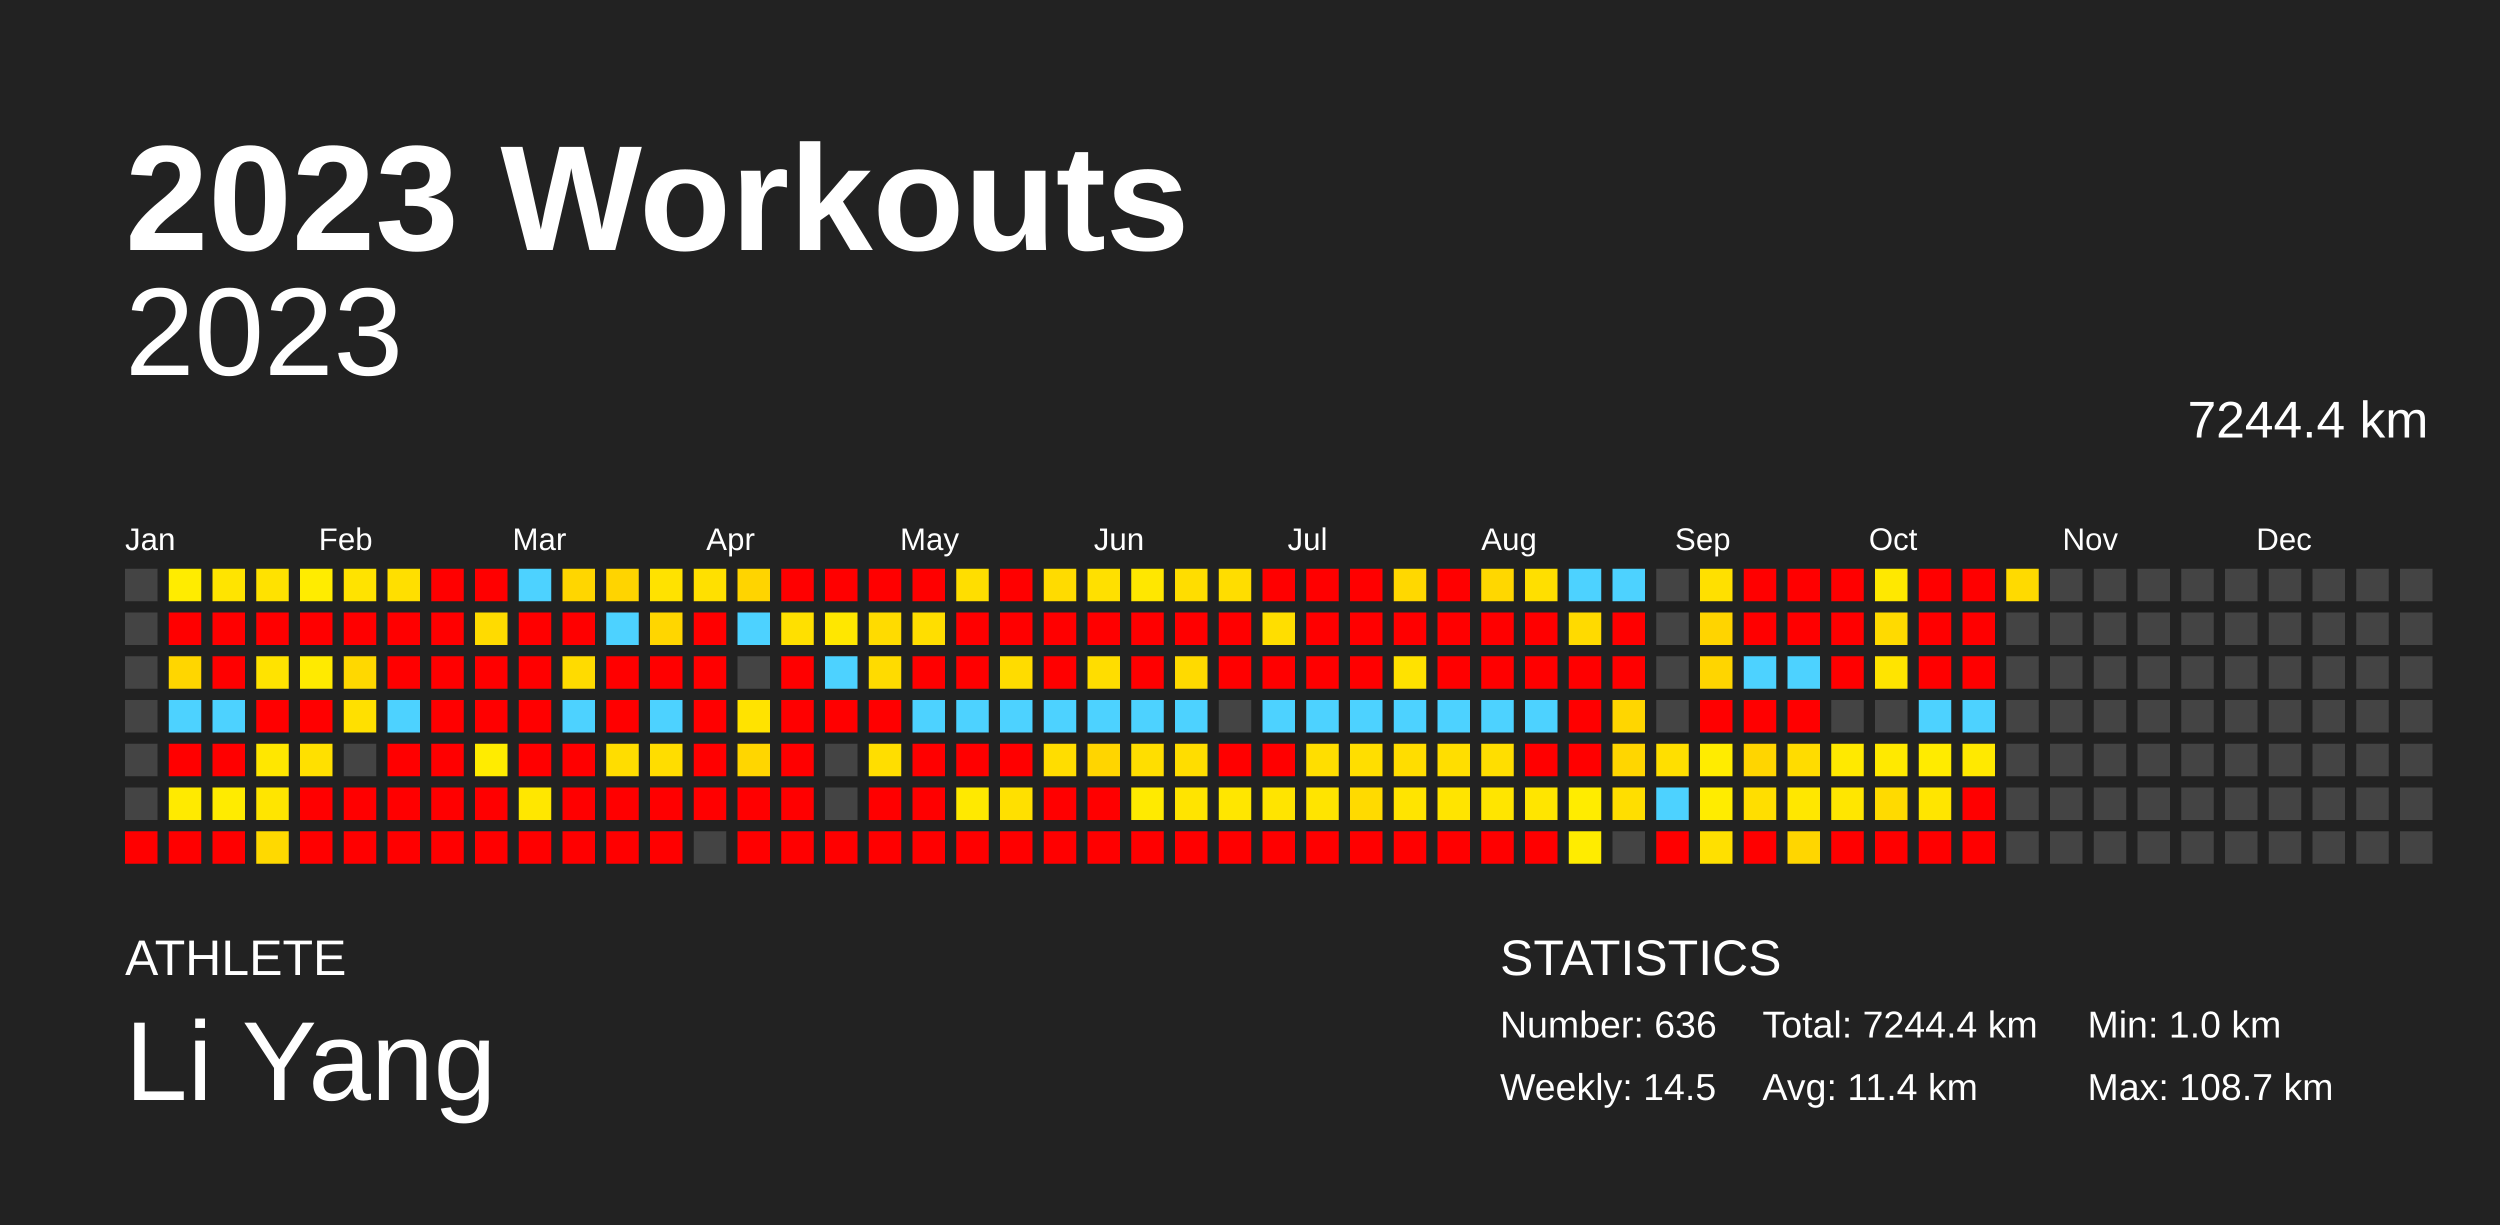
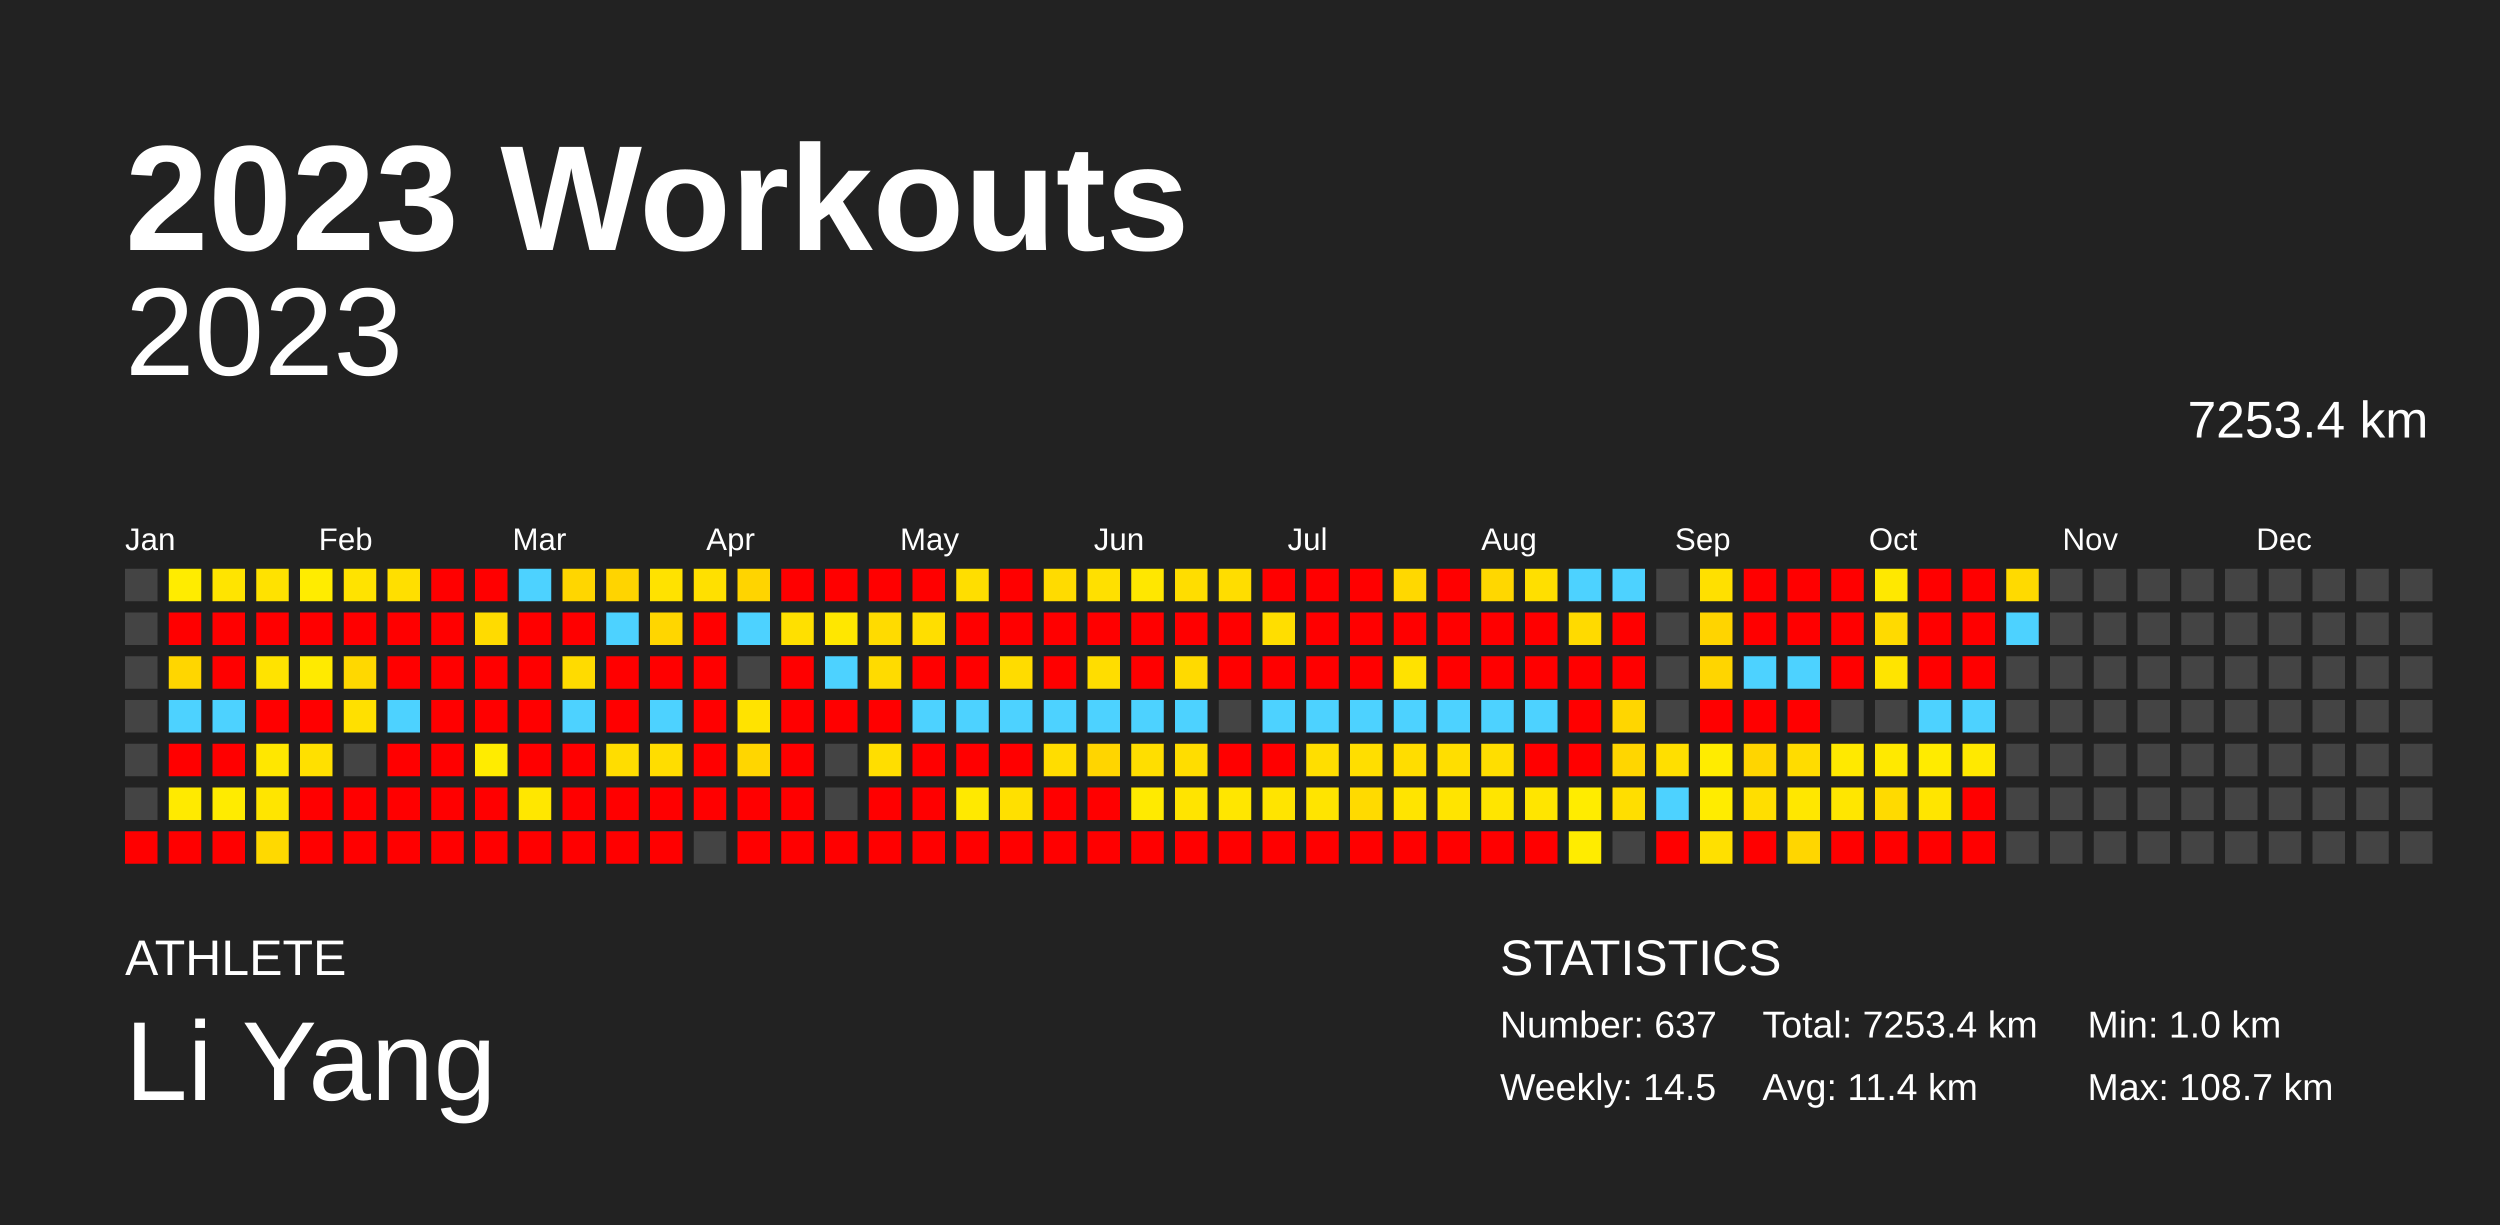
<svg xmlns="http://www.w3.org/2000/svg" baseProfile="full" height="98mm" version="1.1" viewBox="0,0,200,98" width="200mm">
  <defs />
  <rect fill="#222222" height="98" width="200" x="0" y="0" />
  <text fill="#FFFFFF" style="font-size:12px; font-family:Arial; font-weight:bold;" x="10" y="20">2023 Workouts</text>
  <text fill="#FFFFFF" style="font-size:4px; font-family:Arial" x="10" y="78">ATHLETE</text>
  <text fill="#FFFFFF" style="font-size:9px; font-family:Arial" x="10" y="88">Li Yang</text>
  <text fill="#FFFFFF" style="font-size:4px; font-family:Arial" x="120" y="78">STATISTICS</text>
-   <text fill="#FFFFFF" style="font-size:3px; font-family:Arial" x="120" y="83">Number: 636</text>
+   <text fill="#FFFFFF" style="font-size:3px; font-family:Arial" x="120" y="83">Number: 637</text>
  <text fill="#FFFFFF" style="font-size:3px; font-family:Arial" x="120" y="88">Weekly: 14.5</text>
-   <text fill="#FFFFFF" style="font-size:3px; font-family:Arial" x="141" y="83">Total: 7244.4 km</text>
+   <text fill="#FFFFFF" style="font-size:3px; font-family:Arial" x="141" y="83">Total: 7253.4 km</text>
  <text fill="#FFFFFF" style="font-size:3px; font-family:Arial" x="141" y="88">Avg: 11.4 km</text>
  <text fill="#FFFFFF" style="font-size:3px; font-family:Arial" x="167" y="83">Min: 1.0 km</text>
  <text fill="#FFFFFF" style="font-size:3px; font-family:Arial" x="167" y="88">Max: 108.7 km</text>
  <text alignment-baseline="hanging" fill="#FFFFFF" style="font-size:10.0px; font-family:Arial;" x="10" y="30">2023</text>
-   <text alignment-baseline="hanging" fill="#FFFFFF" style="font-size:4.125px; font-family:Arial;" x="175" y="35">7244.4 km</text>
+   <text alignment-baseline="hanging" fill="#FFFFFF" style="font-size:4.125px; font-family:Arial;" x="175" y="35">7253.4 km</text>
  <text fill="#FFFFFF" style="font-size:2.5px; font-family:Arial" x="10.0" y="44">Jan</text>
  <text fill="#FFFFFF" style="font-size:2.5px; font-family:Arial" x="25.5" y="44">Feb</text>
  <text fill="#FFFFFF" style="font-size:2.5px; font-family:Arial" x="41.0" y="44">Mar</text>
  <text fill="#FFFFFF" style="font-size:2.5px; font-family:Arial" x="56.5" y="44">Apr</text>
  <text fill="#FFFFFF" style="font-size:2.5px; font-family:Arial" x="72.0" y="44">May</text>
  <text fill="#FFFFFF" style="font-size:2.5px; font-family:Arial" x="87.5" y="44">Jun</text>
  <text fill="#FFFFFF" style="font-size:2.5px; font-family:Arial" x="103.0" y="44">Jul</text>
  <text fill="#FFFFFF" style="font-size:2.5px; font-family:Arial" x="118.5" y="44">Aug</text>
  <text fill="#FFFFFF" style="font-size:2.5px; font-family:Arial" x="134.0" y="44">Sep</text>
  <text fill="#FFFFFF" style="font-size:2.5px; font-family:Arial" x="149.5" y="44">Oct</text>
  <text fill="#FFFFFF" style="font-size:2.5px; font-family:Arial" x="165.0" y="44">Nov</text>
  <text fill="#FFFFFF" style="font-size:2.5px; font-family:Arial" x="180.5" y="44">Dec</text>
  <rect fill="#444444" height="2.6" width="2.6" x="10.0" y="45.5" />
  <rect fill="#444444" height="2.6" width="2.6" x="10.0" y="49.0" />
  <rect fill="#444444" height="2.6" width="2.6" x="10.0" y="52.5" />
  <rect fill="#444444" height="2.6" width="2.6" x="10.0" y="56.0" />
  <rect fill="#444444" height="2.6" width="2.6" x="10.0" y="59.5" />
  <rect fill="#444444" height="2.6" width="2.6" x="10.0" y="63.0" />
  <rect fill="red" height="2.6" width="2.6" x="10.0" y="66.5" />
  <rect fill="#ffec00" height="2.6" width="2.6" x="13.5" y="45.5" />
  <rect fill="red" height="2.6" width="2.6" x="13.5" y="49.0" />
  <rect fill="#ffd600" height="2.6" width="2.6" x="13.5" y="52.5" />
  <rect fill="#4dd2ff" height="2.6" width="2.6" x="13.5" y="56.0" />
  <rect fill="red" height="2.6" width="2.6" x="13.5" y="59.5" />
  <rect fill="#ffea00" height="2.6" width="2.6" x="13.5" y="63.0" />
  <rect fill="red" height="2.6" width="2.6" x="13.5" y="66.5" />
  <rect fill="#ffe400" height="2.6" width="2.6" x="17.0" y="45.5" />
  <rect fill="red" height="2.6" width="2.6" x="17.0" y="49.0" />
  <rect fill="red" height="2.6" width="2.6" x="17.0" y="52.5" />
  <rect fill="#4dd2ff" height="2.6" width="2.6" x="17.0" y="56.0" />
  <rect fill="red" height="2.6" width="2.6" x="17.0" y="59.5" />
  <rect fill="#ffeb00" height="2.6" width="2.6" x="17.0" y="63.0" />
  <rect fill="red" height="2.6" width="2.6" x="17.0" y="66.5" />
  <rect fill="#ffe200" height="2.6" width="2.6" x="20.5" y="45.5" />
  <rect fill="red" height="2.6" width="2.6" x="20.5" y="49.0" />
  <rect fill="#ffe300" height="2.6" width="2.6" x="20.5" y="52.5" />
  <rect fill="red" height="2.6" width="2.6" x="20.5" y="56.0" />
  <rect fill="#ffe700" height="2.6" width="2.6" x="20.5" y="59.5" />
  <rect fill="#ffe500" height="2.6" width="2.6" x="20.5" y="63.0" />
  <rect fill="#ffd900" height="2.6" width="2.6" x="20.5" y="66.5" />
  <rect fill="#ffec00" height="2.6" width="2.6" x="24.0" y="45.5" />
  <rect fill="red" height="2.6" width="2.6" x="24.0" y="49.0" />
  <rect fill="#ffea00" height="2.6" width="2.6" x="24.0" y="52.5" />
  <rect fill="red" height="2.6" width="2.6" x="24.0" y="56.0" />
  <rect fill="#ffe000" height="2.6" width="2.6" x="24.0" y="59.5" />
  <rect fill="red" height="2.6" width="2.6" x="24.0" y="63.0" />
  <rect fill="red" height="2.6" width="2.6" x="24.0" y="66.5" />
  <rect fill="#ffe300" height="2.6" width="2.6" x="27.5" y="45.5" />
  <rect fill="red" height="2.6" width="2.6" x="27.5" y="49.0" />
  <rect fill="#ffd800" height="2.6" width="2.6" x="27.5" y="52.5" />
  <rect fill="#ffe000" height="2.6" width="2.6" x="27.5" y="56.0" />
  <rect fill="#444444" height="2.6" width="2.6" x="27.5" y="59.5" />
  <rect fill="red" height="2.6" width="2.6" x="27.5" y="63.0" />
  <rect fill="red" height="2.6" width="2.6" x="27.5" y="66.5" />
  <rect fill="#ffdf00" height="2.6" width="2.6" x="31.0" y="45.5" />
  <rect fill="red" height="2.6" width="2.6" x="31.0" y="49.0" />
  <rect fill="red" height="2.6" width="2.6" x="31.0" y="52.5" />
  <rect fill="#4dd2ff" height="2.6" width="2.6" x="31.0" y="56.0" />
  <rect fill="red" height="2.6" width="2.6" x="31.0" y="59.5" />
  <rect fill="red" height="2.6" width="2.6" x="31.0" y="63.0" />
  <rect fill="red" height="2.6" width="2.6" x="31.0" y="66.5" />
  <rect fill="red" height="2.6" width="2.6" x="34.5" y="45.5" />
  <rect fill="red" height="2.6" width="2.6" x="34.5" y="49.0" />
  <rect fill="red" height="2.6" width="2.6" x="34.5" y="52.5" />
  <rect fill="red" height="2.6" width="2.6" x="34.5" y="56.0" />
  <rect fill="red" height="2.6" width="2.6" x="34.5" y="59.5" />
  <rect fill="red" height="2.6" width="2.6" x="34.5" y="63.0" />
  <rect fill="red" height="2.6" width="2.6" x="34.5" y="66.5" />
  <rect fill="red" height="2.6" width="2.6" x="38.0" y="45.5" />
  <rect fill="#ffdb00" height="2.6" width="2.6" x="38.0" y="49.0" />
  <rect fill="red" height="2.6" width="2.6" x="38.0" y="52.5" />
  <rect fill="red" height="2.6" width="2.6" x="38.0" y="56.0" />
  <rect fill="#ffec00" height="2.6" width="2.6" x="38.0" y="59.5" />
  <rect fill="red" height="2.6" width="2.6" x="38.0" y="63.0" />
  <rect fill="red" height="2.6" width="2.6" x="38.0" y="66.5" />
  <rect fill="#4dd2ff" height="2.6" width="2.6" x="41.5" y="45.5" />
  <rect fill="red" height="2.6" width="2.6" x="41.5" y="49.0" />
  <rect fill="red" height="2.6" width="2.6" x="41.5" y="52.5" />
  <rect fill="red" height="2.6" width="2.6" x="41.5" y="56.0" />
  <rect fill="red" height="2.6" width="2.6" x="41.5" y="59.5" />
  <rect fill="#ffe700" height="2.6" width="2.6" x="41.5" y="63.0" />
  <rect fill="red" height="2.6" width="2.6" x="41.5" y="66.5" />
  <rect fill="#ffd600" height="2.6" width="2.6" x="45.0" y="45.5" />
  <rect fill="red" height="2.6" width="2.6" x="45.0" y="49.0" />
  <rect fill="#ffdb00" height="2.6" width="2.6" x="45.0" y="52.5" />
  <rect fill="#4dd2ff" height="2.6" width="2.6" x="45.0" y="56.0" />
  <rect fill="red" height="2.6" width="2.6" x="45.0" y="59.5" />
  <rect fill="red" height="2.6" width="2.6" x="45.0" y="63.0" />
  <rect fill="red" height="2.6" width="2.6" x="45.0" y="66.5" />
  <rect fill="#ffd400" height="2.6" width="2.6" x="48.5" y="45.5" />
  <rect fill="#4dd2ff" height="2.6" width="2.6" x="48.5" y="49.0" />
  <rect fill="red" height="2.6" width="2.6" x="48.5" y="52.5" />
  <rect fill="red" height="2.6" width="2.6" x="48.5" y="56.0" />
  <rect fill="#ffdd00" height="2.6" width="2.6" x="48.5" y="59.5" />
  <rect fill="red" height="2.6" width="2.6" x="48.5" y="63.0" />
  <rect fill="red" height="2.6" width="2.6" x="48.5" y="66.5" />
  <rect fill="#ffe200" height="2.6" width="2.6" x="52.0" y="45.5" />
  <rect fill="#ffd600" height="2.6" width="2.6" x="52.0" y="49.0" />
  <rect fill="red" height="2.6" width="2.6" x="52.0" y="52.5" />
  <rect fill="#4dd2ff" height="2.6" width="2.6" x="52.0" y="56.0" />
  <rect fill="#ffdd00" height="2.6" width="2.6" x="52.0" y="59.5" />
  <rect fill="red" height="2.6" width="2.6" x="52.0" y="63.0" />
  <rect fill="red" height="2.6" width="2.6" x="52.0" y="66.5" />
  <rect fill="#ffe000" height="2.6" width="2.6" x="55.5" y="45.5" />
  <rect fill="red" height="2.6" width="2.6" x="55.5" y="49.0" />
  <rect fill="red" height="2.6" width="2.6" x="55.5" y="52.5" />
  <rect fill="red" height="2.6" width="2.6" x="55.5" y="56.0" />
  <rect fill="red" height="2.6" width="2.6" x="55.5" y="59.5" />
  <rect fill="red" height="2.6" width="2.6" x="55.5" y="63.0" />
  <rect fill="#444444" height="2.6" width="2.6" x="55.5" y="66.5" />
  <rect fill="#ffd400" height="2.6" width="2.6" x="59.0" y="45.5" />
  <rect fill="#4dd2ff" height="2.6" width="2.6" x="59.0" y="49.0" />
  <rect fill="#444444" height="2.6" width="2.6" x="59.0" y="52.5" />
  <rect fill="#ffe300" height="2.6" width="2.6" x="59.0" y="56.0" />
  <rect fill="#ffd600" height="2.6" width="2.6" x="59.0" y="59.5" />
  <rect fill="red" height="2.6" width="2.6" x="59.0" y="63.0" />
  <rect fill="red" height="2.6" width="2.6" x="59.0" y="66.5" />
  <rect fill="red" height="2.6" width="2.6" x="62.5" y="45.5" />
  <rect fill="#ffe000" height="2.6" width="2.6" x="62.5" y="49.0" />
  <rect fill="red" height="2.6" width="2.6" x="62.5" y="52.5" />
  <rect fill="red" height="2.6" width="2.6" x="62.5" y="56.0" />
  <rect fill="red" height="2.6" width="2.6" x="62.5" y="59.5" />
  <rect fill="red" height="2.6" width="2.6" x="62.5" y="63.0" />
  <rect fill="red" height="2.6" width="2.6" x="62.5" y="66.5" />
  <rect fill="red" height="2.6" width="2.6" x="66.0" y="45.5" />
  <rect fill="#ffe700" height="2.6" width="2.6" x="66.0" y="49.0" />
  <rect fill="#4dd2ff" height="2.6" width="2.6" x="66.0" y="52.5" />
  <rect fill="red" height="2.6" width="2.6" x="66.0" y="56.0" />
  <rect fill="#444444" height="2.6" width="2.6" x="66.0" y="59.5" />
  <rect fill="#444444" height="2.6" width="2.6" x="66.0" y="63.0" />
  <rect fill="red" height="2.6" width="2.6" x="66.0" y="66.5" />
  <rect fill="red" height="2.6" width="2.6" x="69.5" y="45.5" />
  <rect fill="#ffdb00" height="2.6" width="2.6" x="69.5" y="49.0" />
  <rect fill="#ffdb00" height="2.6" width="2.6" x="69.5" y="52.5" />
  <rect fill="red" height="2.6" width="2.6" x="69.5" y="56.0" />
  <rect fill="#ffde00" height="2.6" width="2.6" x="69.5" y="59.5" />
  <rect fill="red" height="2.6" width="2.6" x="69.5" y="63.0" />
  <rect fill="red" height="2.6" width="2.6" x="69.5" y="66.5" />
  <rect fill="red" height="2.6" width="2.6" x="73.0" y="45.5" />
  <rect fill="#ffde00" height="2.6" width="2.6" x="73.0" y="49.0" />
  <rect fill="red" height="2.6" width="2.6" x="73.0" y="52.5" />
  <rect fill="#4dd2ff" height="2.6" width="2.6" x="73.0" y="56.0" />
  <rect fill="red" height="2.6" width="2.6" x="73.0" y="59.5" />
  <rect fill="red" height="2.6" width="2.6" x="73.0" y="63.0" />
  <rect fill="red" height="2.6" width="2.6" x="73.0" y="66.5" />
  <rect fill="#ffde00" height="2.6" width="2.6" x="76.5" y="45.5" />
  <rect fill="red" height="2.6" width="2.6" x="76.5" y="49.0" />
  <rect fill="red" height="2.6" width="2.6" x="76.5" y="52.5" />
  <rect fill="#4dd2ff" height="2.6" width="2.6" x="76.5" y="56.0" />
  <rect fill="red" height="2.6" width="2.6" x="76.5" y="59.5" />
  <rect fill="#ffe900" height="2.6" width="2.6" x="76.5" y="63.0" />
  <rect fill="red" height="2.6" width="2.6" x="76.5" y="66.5" />
  <rect fill="red" height="2.6" width="2.6" x="80.0" y="45.5" />
  <rect fill="red" height="2.6" width="2.6" x="80.0" y="49.0" />
  <rect fill="#ffdc00" height="2.6" width="2.6" x="80.0" y="52.5" />
  <rect fill="#4dd2ff" height="2.6" width="2.6" x="80.0" y="56.0" />
  <rect fill="red" height="2.6" width="2.6" x="80.0" y="59.5" />
  <rect fill="#ffe000" height="2.6" width="2.6" x="80.0" y="63.0" />
  <rect fill="red" height="2.6" width="2.6" x="80.0" y="66.5" />
  <rect fill="#ffdb00" height="2.6" width="2.6" x="83.5" y="45.5" />
  <rect fill="red" height="2.6" width="2.6" x="83.5" y="49.0" />
  <rect fill="red" height="2.6" width="2.6" x="83.5" y="52.5" />
  <rect fill="#4dd2ff" height="2.6" width="2.6" x="83.5" y="56.0" />
  <rect fill="#ffdd00" height="2.6" width="2.6" x="83.5" y="59.5" />
  <rect fill="red" height="2.6" width="2.6" x="83.5" y="63.0" />
  <rect fill="red" height="2.6" width="2.6" x="83.5" y="66.5" />
  <rect fill="#ffe000" height="2.6" width="2.6" x="87.0" y="45.5" />
  <rect fill="red" height="2.6" width="2.6" x="87.0" y="49.0" />
  <rect fill="#ffdd00" height="2.6" width="2.6" x="87.0" y="52.5" />
  <rect fill="#4dd2ff" height="2.6" width="2.6" x="87.0" y="56.0" />
  <rect fill="#ffd500" height="2.6" width="2.6" x="87.0" y="59.5" />
  <rect fill="red" height="2.6" width="2.6" x="87.0" y="63.0" />
  <rect fill="red" height="2.6" width="2.6" x="87.0" y="66.5" />
  <rect fill="#ffe700" height="2.6" width="2.6" x="90.5" y="45.5" />
  <rect fill="red" height="2.6" width="2.6" x="90.5" y="49.0" />
  <rect fill="red" height="2.6" width="2.6" x="90.5" y="52.5" />
  <rect fill="#4dd2ff" height="2.6" width="2.6" x="90.5" y="56.0" />
  <rect fill="#ffde00" height="2.6" width="2.6" x="90.5" y="59.5" />
  <rect fill="#ffea00" height="2.6" width="2.6" x="90.5" y="63.0" />
  <rect fill="red" height="2.6" width="2.6" x="90.5" y="66.5" />
  <rect fill="#ffdd00" height="2.6" width="2.6" x="94.0" y="45.5" />
  <rect fill="red" height="2.6" width="2.6" x="94.0" y="49.0" />
  <rect fill="#ffda00" height="2.6" width="2.6" x="94.0" y="52.5" />
  <rect fill="#4dd2ff" height="2.6" width="2.6" x="94.0" y="56.0" />
  <rect fill="#ffdd00" height="2.6" width="2.6" x="94.0" y="59.5" />
  <rect fill="#ffe400" height="2.6" width="2.6" x="94.0" y="63.0" />
  <rect fill="red" height="2.6" width="2.6" x="94.0" y="66.5" />
  <rect fill="#ffdd00" height="2.6" width="2.6" x="97.5" y="45.5" />
  <rect fill="red" height="2.6" width="2.6" x="97.5" y="49.0" />
  <rect fill="red" height="2.6" width="2.6" x="97.5" y="52.5" />
  <rect fill="#444444" height="2.6" width="2.6" x="97.5" y="56.0" />
  <rect fill="red" height="2.6" width="2.6" x="97.5" y="59.5" />
  <rect fill="#ffe600" height="2.6" width="2.6" x="97.5" y="63.0" />
  <rect fill="red" height="2.6" width="2.6" x="97.5" y="66.5" />
  <rect fill="red" height="2.6" width="2.6" x="101.0" y="45.5" />
  <rect fill="#ffde00" height="2.6" width="2.6" x="101.0" y="49.0" />
  <rect fill="red" height="2.6" width="2.6" x="101.0" y="52.5" />
  <rect fill="#4dd2ff" height="2.6" width="2.6" x="101.0" y="56.0" />
  <rect fill="red" height="2.6" width="2.6" x="101.0" y="59.5" />
  <rect fill="#ffe400" height="2.6" width="2.6" x="101.0" y="63.0" />
  <rect fill="red" height="2.6" width="2.6" x="101.0" y="66.5" />
  <rect fill="red" height="2.6" width="2.6" x="104.5" y="45.5" />
  <rect fill="red" height="2.6" width="2.6" x="104.5" y="49.0" />
  <rect fill="red" height="2.6" width="2.6" x="104.5" y="52.5" />
  <rect fill="#4dd2ff" height="2.6" width="2.6" x="104.5" y="56.0" />
  <rect fill="#ffde00" height="2.6" width="2.6" x="104.5" y="59.5" />
  <rect fill="#ffe400" height="2.6" width="2.6" x="104.5" y="63.0" />
  <rect fill="red" height="2.6" width="2.6" x="104.5" y="66.5" />
  <rect fill="red" height="2.6" width="2.6" x="108.0" y="45.5" />
  <rect fill="red" height="2.6" width="2.6" x="108.0" y="49.0" />
  <rect fill="red" height="2.6" width="2.6" x="108.0" y="52.5" />
  <rect fill="#4dd2ff" height="2.6" width="2.6" x="108.0" y="56.0" />
  <rect fill="#ffde00" height="2.6" width="2.6" x="108.0" y="59.5" />
  <rect fill="#ffda00" height="2.6" width="2.6" x="108.0" y="63.0" />
  <rect fill="red" height="2.6" width="2.6" x="108.0" y="66.5" />
  <rect fill="#ffd800" height="2.6" width="2.6" x="111.5" y="45.5" />
  <rect fill="red" height="2.6" width="2.6" x="111.5" y="49.0" />
  <rect fill="#ffe200" height="2.6" width="2.6" x="111.5" y="52.5" />
  <rect fill="#4dd2ff" height="2.6" width="2.6" x="111.5" y="56.0" />
  <rect fill="#ffdd00" height="2.6" width="2.6" x="111.5" y="59.5" />
  <rect fill="#ffe400" height="2.6" width="2.6" x="111.5" y="63.0" />
  <rect fill="red" height="2.6" width="2.6" x="111.5" y="66.5" />
  <rect fill="red" height="2.6" width="2.6" x="115.0" y="45.5" />
  <rect fill="red" height="2.6" width="2.6" x="115.0" y="49.0" />
  <rect fill="red" height="2.6" width="2.6" x="115.0" y="52.5" />
  <rect fill="#4dd2ff" height="2.6" width="2.6" x="115.0" y="56.0" />
  <rect fill="#ffde00" height="2.6" width="2.6" x="115.0" y="59.5" />
  <rect fill="#ffe400" height="2.6" width="2.6" x="115.0" y="63.0" />
  <rect fill="red" height="2.6" width="2.6" x="115.0" y="66.5" />
  <rect fill="#ffd700" height="2.6" width="2.6" x="118.5" y="45.5" />
  <rect fill="red" height="2.6" width="2.6" x="118.5" y="49.0" />
  <rect fill="red" height="2.6" width="2.6" x="118.5" y="52.5" />
  <rect fill="#4dd2ff" height="2.6" width="2.6" x="118.5" y="56.0" />
  <rect fill="#ffde00" height="2.6" width="2.6" x="118.5" y="59.5" />
  <rect fill="#ffe500" height="2.6" width="2.6" x="118.5" y="63.0" />
  <rect fill="red" height="2.6" width="2.6" x="118.5" y="66.5" />
  <rect fill="#ffdf00" height="2.6" width="2.6" x="122.0" y="45.5" />
  <rect fill="red" height="2.6" width="2.6" x="122.0" y="49.0" />
  <rect fill="red" height="2.6" width="2.6" x="122.0" y="52.5" />
  <rect fill="#4dd2ff" height="2.6" width="2.6" x="122.0" y="56.0" />
  <rect fill="red" height="2.6" width="2.6" x="122.0" y="59.5" />
  <rect fill="#ffe500" height="2.6" width="2.6" x="122.0" y="63.0" />
  <rect fill="red" height="2.6" width="2.6" x="122.0" y="66.5" />
  <rect fill="#4dd2ff" height="2.6" width="2.6" x="125.5" y="45.5" />
  <rect fill="#ffda00" height="2.6" width="2.6" x="125.5" y="49.0" />
  <rect fill="red" height="2.6" width="2.6" x="125.5" y="52.5" />
  <rect fill="red" height="2.6" width="2.6" x="125.5" y="56.0" />
  <rect fill="red" height="2.6" width="2.6" x="125.5" y="59.5" />
  <rect fill="#ffec00" height="2.6" width="2.6" x="125.5" y="63.0" />
  <rect fill="#ffec00" height="2.6" width="2.6" x="125.5" y="66.5" />
  <rect fill="#4dd2ff" height="2.6" width="2.6" x="129.0" y="45.5" />
  <rect fill="red" height="2.6" width="2.6" x="129.0" y="49.0" />
  <rect fill="red" height="2.6" width="2.6" x="129.0" y="52.5" />
  <rect fill="#ffd600" height="2.6" width="2.6" x="129.0" y="56.0" />
  <rect fill="#ffd600" height="2.6" width="2.6" x="129.0" y="59.5" />
  <rect fill="#ffde00" height="2.6" width="2.6" x="129.0" y="63.0" />
  <rect fill="#444444" height="2.6" width="2.6" x="129.0" y="66.5" />
  <rect fill="#444444" height="2.6" width="2.6" x="132.5" y="45.5" />
  <rect fill="#444444" height="2.6" width="2.6" x="132.5" y="49.0" />
  <rect fill="#444444" height="2.6" width="2.6" x="132.5" y="52.5" />
  <rect fill="#444444" height="2.6" width="2.6" x="132.5" y="56.0" />
  <rect fill="#ffdf00" height="2.6" width="2.6" x="132.5" y="59.5" />
  <rect fill="#4dd2ff" height="2.6" width="2.6" x="132.5" y="63.0" />
  <rect fill="red" height="2.6" width="2.6" x="132.5" y="66.5" />
  <rect fill="#ffe000" height="2.6" width="2.6" x="136.0" y="45.5" />
  <rect fill="#ffd400" height="2.6" width="2.6" x="136.0" y="49.0" />
  <rect fill="#ffd500" height="2.6" width="2.6" x="136.0" y="52.5" />
  <rect fill="red" height="2.6" width="2.6" x="136.0" y="56.0" />
  <rect fill="#ffec00" height="2.6" width="2.6" x="136.0" y="59.5" />
  <rect fill="#ffec00" height="2.6" width="2.6" x="136.0" y="63.0" />
  <rect fill="#ffe000" height="2.6" width="2.6" x="136.0" y="66.5" />
  <rect fill="red" height="2.6" width="2.6" x="139.5" y="45.5" />
  <rect fill="red" height="2.6" width="2.6" x="139.5" y="49.0" />
  <rect fill="#4dd2ff" height="2.6" width="2.6" x="139.5" y="52.5" />
  <rect fill="red" height="2.6" width="2.6" x="139.5" y="56.0" />
  <rect fill="#ffd500" height="2.6" width="2.6" x="139.5" y="59.5" />
  <rect fill="#ffde00" height="2.6" width="2.6" x="139.5" y="63.0" />
  <rect fill="red" height="2.6" width="2.6" x="139.5" y="66.5" />
  <rect fill="red" height="2.6" width="2.6" x="143.0" y="45.5" />
  <rect fill="red" height="2.6" width="2.6" x="143.0" y="49.0" />
  <rect fill="#4dd2ff" height="2.6" width="2.6" x="143.0" y="52.5" />
  <rect fill="red" height="2.6" width="2.6" x="143.0" y="56.0" />
  <rect fill="#ffdc00" height="2.6" width="2.6" x="143.0" y="59.5" />
  <rect fill="#ffe700" height="2.6" width="2.6" x="143.0" y="63.0" />
  <rect fill="#ffd600" height="2.6" width="2.6" x="143.0" y="66.5" />
  <rect fill="red" height="2.6" width="2.6" x="146.5" y="45.5" />
  <rect fill="red" height="2.6" width="2.6" x="146.5" y="49.0" />
  <rect fill="red" height="2.6" width="2.6" x="146.5" y="52.5" />
  <rect fill="#444444" height="2.6" width="2.6" x="146.5" y="56.0" />
  <rect fill="#ffe900" height="2.6" width="2.6" x="146.5" y="59.5" />
  <rect fill="#ffe600" height="2.6" width="2.6" x="146.5" y="63.0" />
  <rect fill="red" height="2.6" width="2.6" x="146.5" y="66.5" />
  <rect fill="#ffe800" height="2.6" width="2.6" x="150.0" y="45.5" />
  <rect fill="#ffda00" height="2.6" width="2.6" x="150.0" y="49.0" />
  <rect fill="#ffe400" height="2.6" width="2.6" x="150.0" y="52.5" />
  <rect fill="#444444" height="2.6" width="2.6" x="150.0" y="56.0" />
  <rect fill="#ffe900" height="2.6" width="2.6" x="150.0" y="59.5" />
  <rect fill="#ffda00" height="2.6" width="2.6" x="150.0" y="63.0" />
  <rect fill="red" height="2.6" width="2.6" x="150.0" y="66.5" />
  <rect fill="red" height="2.6" width="2.6" x="153.5" y="45.5" />
  <rect fill="red" height="2.6" width="2.6" x="153.5" y="49.0" />
  <rect fill="red" height="2.6" width="2.6" x="153.5" y="52.5" />
  <rect fill="#4dd2ff" height="2.6" width="2.6" x="153.5" y="56.0" />
  <rect fill="#ffeb00" height="2.6" width="2.6" x="153.5" y="59.5" />
  <rect fill="#ffe500" height="2.6" width="2.6" x="153.5" y="63.0" />
  <rect fill="red" height="2.6" width="2.6" x="153.5" y="66.5" />
  <rect fill="red" height="2.6" width="2.6" x="157.0" y="45.5" />
  <rect fill="red" height="2.6" width="2.6" x="157.0" y="49.0" />
  <rect fill="red" height="2.6" width="2.6" x="157.0" y="52.5" />
  <rect fill="#4dd2ff" height="2.6" width="2.6" x="157.0" y="56.0" />
  <rect fill="#ffe900" height="2.6" width="2.6" x="157.0" y="59.5" />
  <rect fill="red" height="2.6" width="2.6" x="157.0" y="63.0" />
  <rect fill="red" height="2.6" width="2.6" x="157.0" y="66.5" />
  <rect fill="#ffda00" height="2.6" width="2.6" x="160.5" y="45.5" />
-   <rect fill="#444444" height="2.6" width="2.6" x="160.5" y="49.0" />
+   <rect fill="#4dd2ff" height="2.6" width="2.6" x="160.5" y="49.0" />
  <rect fill="#444444" height="2.6" width="2.6" x="160.5" y="52.5" />
  <rect fill="#444444" height="2.6" width="2.6" x="160.5" y="56.0" />
  <rect fill="#444444" height="2.6" width="2.6" x="160.5" y="59.5" />
  <rect fill="#444444" height="2.6" width="2.6" x="160.5" y="63.0" />
  <rect fill="#444444" height="2.6" width="2.6" x="160.5" y="66.5" />
  <rect fill="#444444" height="2.6" width="2.6" x="164.0" y="45.5" />
  <rect fill="#444444" height="2.6" width="2.6" x="164.0" y="49.0" />
  <rect fill="#444444" height="2.6" width="2.6" x="164.0" y="52.5" />
  <rect fill="#444444" height="2.6" width="2.6" x="164.0" y="56.0" />
  <rect fill="#444444" height="2.6" width="2.6" x="164.0" y="59.5" />
  <rect fill="#444444" height="2.6" width="2.6" x="164.0" y="63.0" />
  <rect fill="#444444" height="2.6" width="2.6" x="164.0" y="66.5" />
  <rect fill="#444444" height="2.6" width="2.6" x="167.5" y="45.5" />
  <rect fill="#444444" height="2.6" width="2.6" x="167.5" y="49.0" />
  <rect fill="#444444" height="2.6" width="2.6" x="167.5" y="52.5" />
  <rect fill="#444444" height="2.6" width="2.6" x="167.5" y="56.0" />
  <rect fill="#444444" height="2.6" width="2.6" x="167.5" y="59.5" />
  <rect fill="#444444" height="2.6" width="2.6" x="167.5" y="63.0" />
  <rect fill="#444444" height="2.6" width="2.6" x="167.5" y="66.5" />
  <rect fill="#444444" height="2.6" width="2.6" x="171.0" y="45.5" />
  <rect fill="#444444" height="2.6" width="2.6" x="171.0" y="49.0" />
  <rect fill="#444444" height="2.6" width="2.6" x="171.0" y="52.5" />
  <rect fill="#444444" height="2.6" width="2.6" x="171.0" y="56.0" />
  <rect fill="#444444" height="2.6" width="2.6" x="171.0" y="59.5" />
  <rect fill="#444444" height="2.6" width="2.6" x="171.0" y="63.0" />
  <rect fill="#444444" height="2.6" width="2.6" x="171.0" y="66.5" />
  <rect fill="#444444" height="2.6" width="2.6" x="174.5" y="45.5" />
  <rect fill="#444444" height="2.6" width="2.6" x="174.5" y="49.0" />
  <rect fill="#444444" height="2.6" width="2.6" x="174.5" y="52.5" />
  <rect fill="#444444" height="2.6" width="2.6" x="174.5" y="56.0" />
  <rect fill="#444444" height="2.6" width="2.6" x="174.5" y="59.5" />
  <rect fill="#444444" height="2.6" width="2.6" x="174.5" y="63.0" />
  <rect fill="#444444" height="2.6" width="2.6" x="174.5" y="66.5" />
  <rect fill="#444444" height="2.6" width="2.6" x="178.0" y="45.5" />
  <rect fill="#444444" height="2.6" width="2.6" x="178.0" y="49.0" />
  <rect fill="#444444" height="2.6" width="2.6" x="178.0" y="52.5" />
  <rect fill="#444444" height="2.6" width="2.6" x="178.0" y="56.0" />
  <rect fill="#444444" height="2.6" width="2.6" x="178.0" y="59.5" />
  <rect fill="#444444" height="2.6" width="2.6" x="178.0" y="63.0" />
  <rect fill="#444444" height="2.6" width="2.6" x="178.0" y="66.5" />
  <rect fill="#444444" height="2.6" width="2.6" x="181.5" y="45.5" />
  <rect fill="#444444" height="2.6" width="2.6" x="181.5" y="49.0" />
  <rect fill="#444444" height="2.6" width="2.6" x="181.5" y="52.5" />
  <rect fill="#444444" height="2.6" width="2.6" x="181.5" y="56.0" />
  <rect fill="#444444" height="2.6" width="2.6" x="181.5" y="59.5" />
  <rect fill="#444444" height="2.6" width="2.6" x="181.5" y="63.0" />
  <rect fill="#444444" height="2.6" width="2.6" x="181.5" y="66.5" />
  <rect fill="#444444" height="2.6" width="2.6" x="185.0" y="45.5" />
  <rect fill="#444444" height="2.6" width="2.6" x="185.0" y="49.0" />
  <rect fill="#444444" height="2.6" width="2.6" x="185.0" y="52.5" />
  <rect fill="#444444" height="2.6" width="2.6" x="185.0" y="56.0" />
  <rect fill="#444444" height="2.6" width="2.6" x="185.0" y="59.5" />
  <rect fill="#444444" height="2.6" width="2.6" x="185.0" y="63.0" />
  <rect fill="#444444" height="2.6" width="2.6" x="185.0" y="66.5" />
  <rect fill="#444444" height="2.6" width="2.6" x="188.5" y="45.5" />
  <rect fill="#444444" height="2.6" width="2.6" x="188.5" y="49.0" />
  <rect fill="#444444" height="2.6" width="2.6" x="188.5" y="52.5" />
  <rect fill="#444444" height="2.6" width="2.6" x="188.5" y="56.0" />
  <rect fill="#444444" height="2.6" width="2.6" x="188.5" y="59.5" />
  <rect fill="#444444" height="2.6" width="2.6" x="188.5" y="63.0" />
  <rect fill="#444444" height="2.6" width="2.6" x="188.5" y="66.5" />
  <rect fill="#444444" height="2.6" width="2.6" x="192.0" y="45.5" />
  <rect fill="#444444" height="2.6" width="2.6" x="192.0" y="49.0" />
  <rect fill="#444444" height="2.6" width="2.6" x="192.0" y="52.5" />
  <rect fill="#444444" height="2.6" width="2.6" x="192.0" y="56.0" />
  <rect fill="#444444" height="2.6" width="2.6" x="192.0" y="59.5" />
  <rect fill="#444444" height="2.6" width="2.6" x="192.0" y="63.0" />
  <rect fill="#444444" height="2.6" width="2.6" x="192.0" y="66.5" />
</svg>
